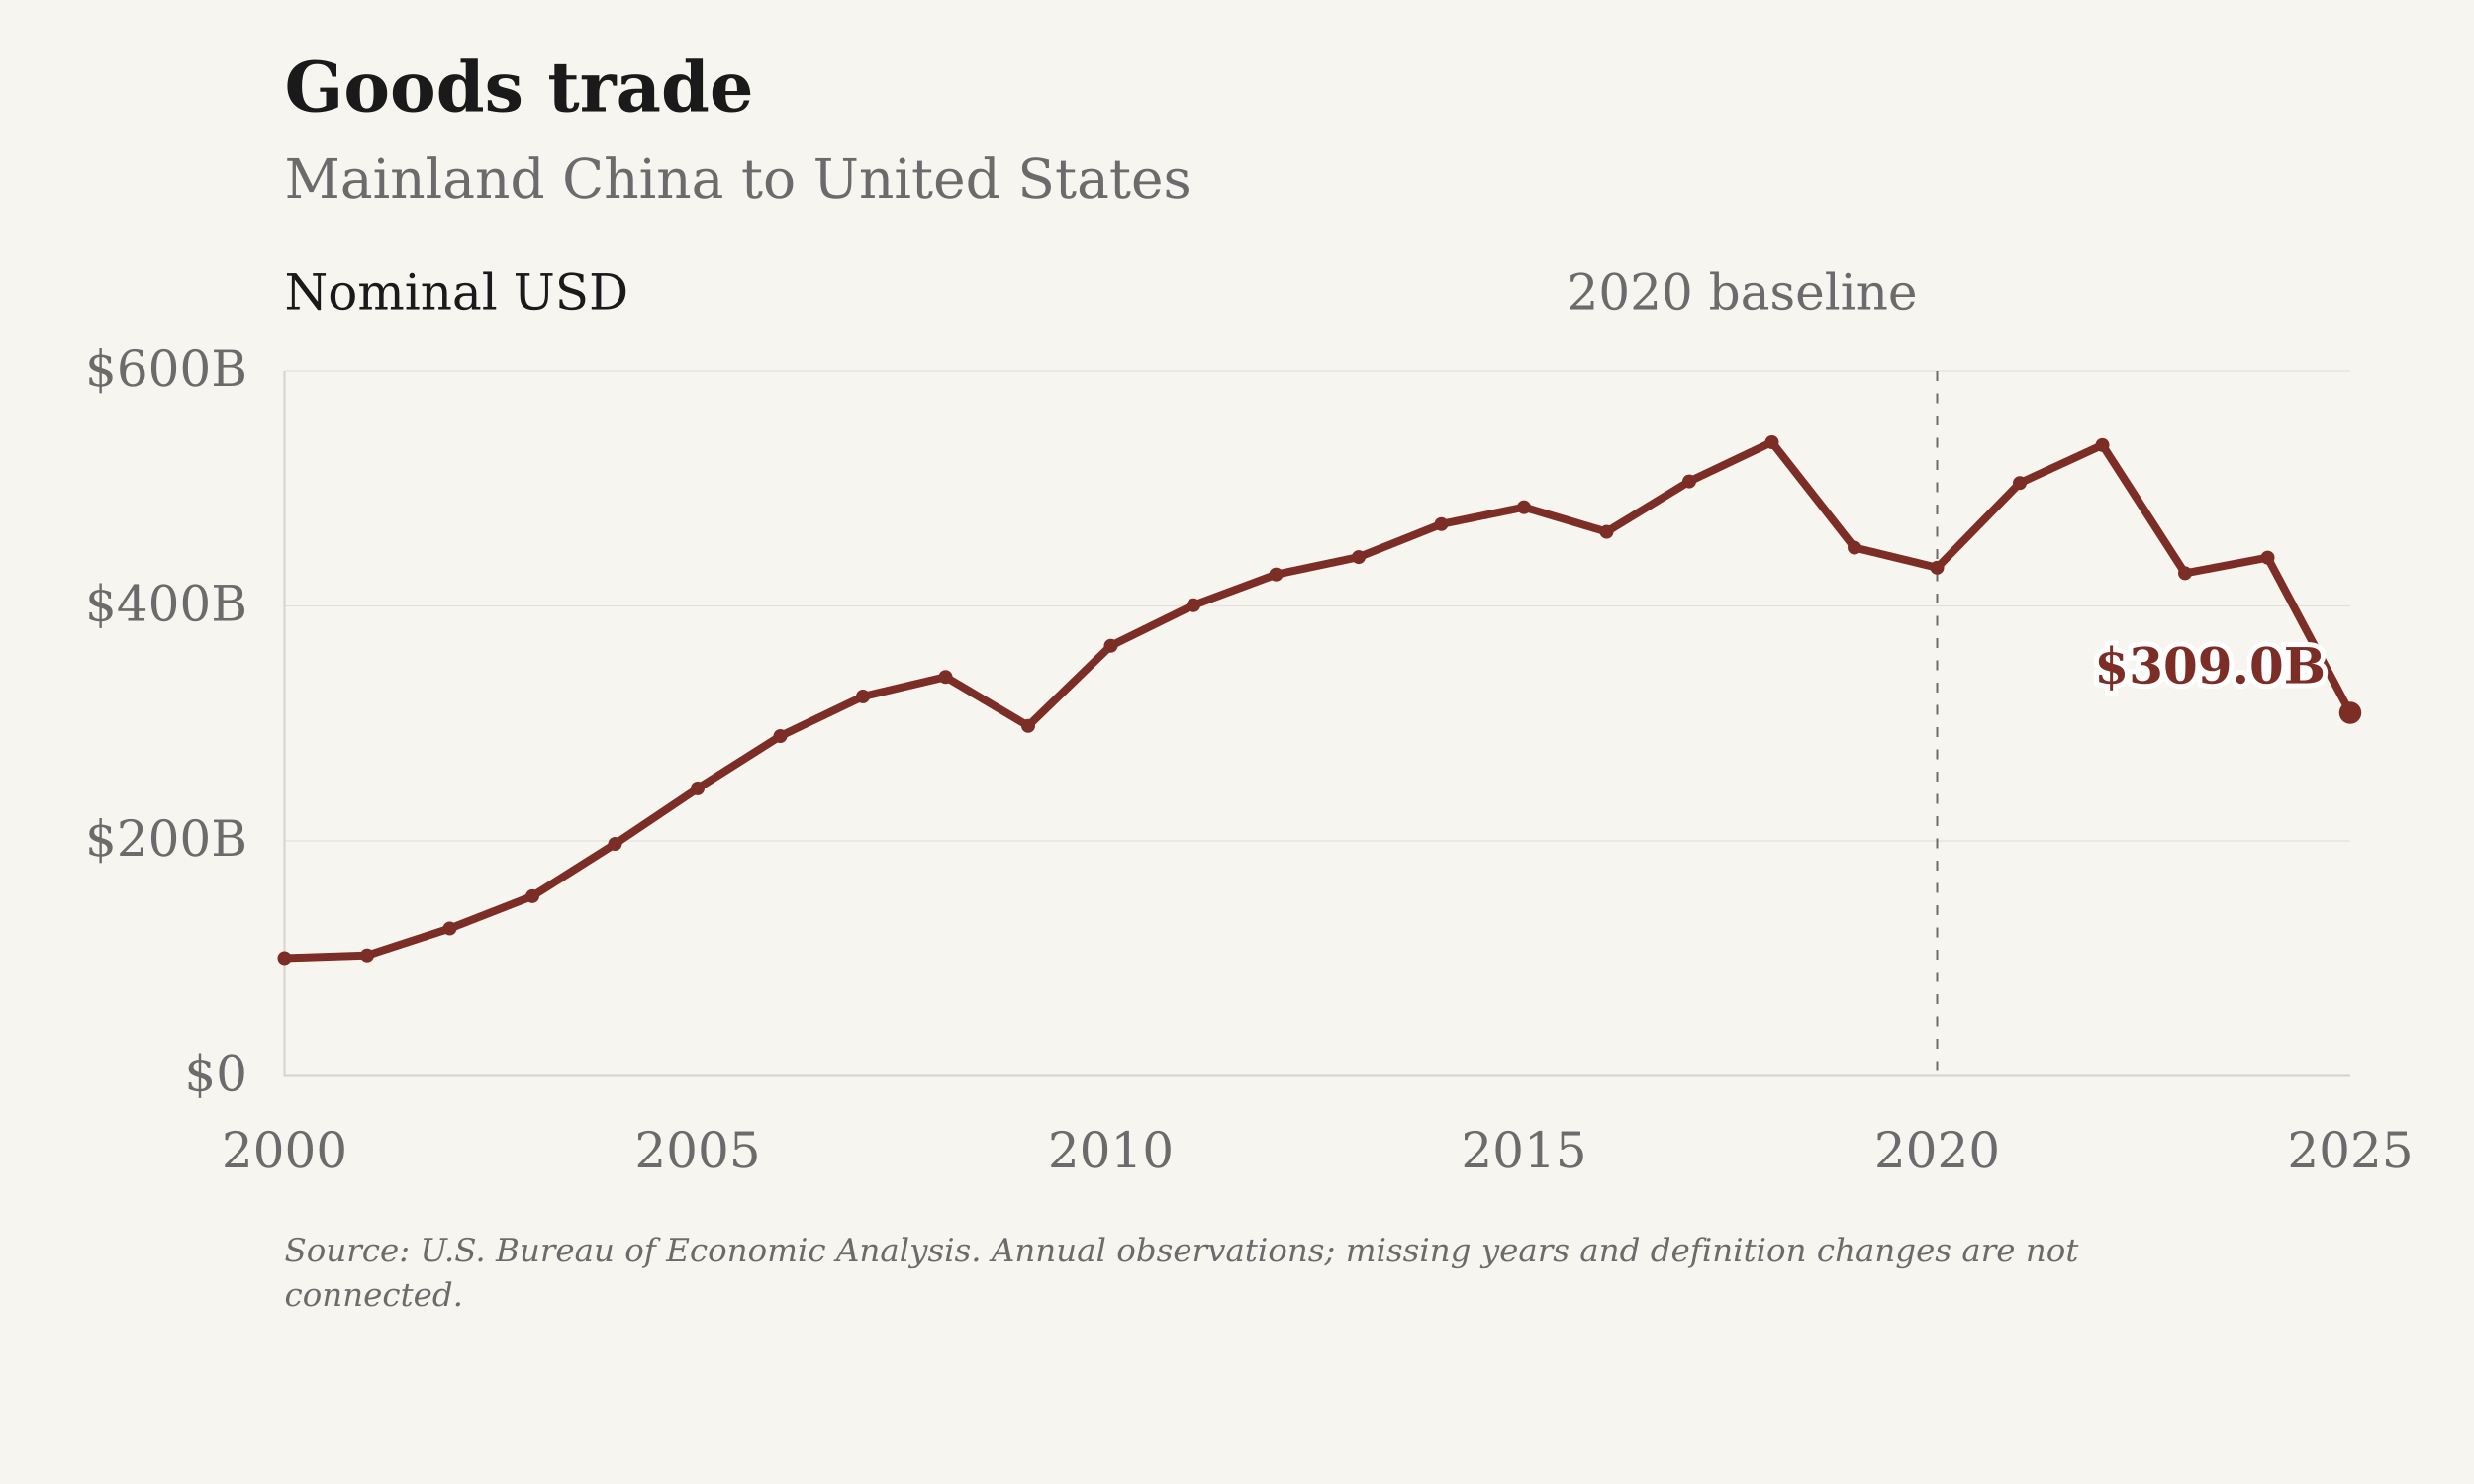
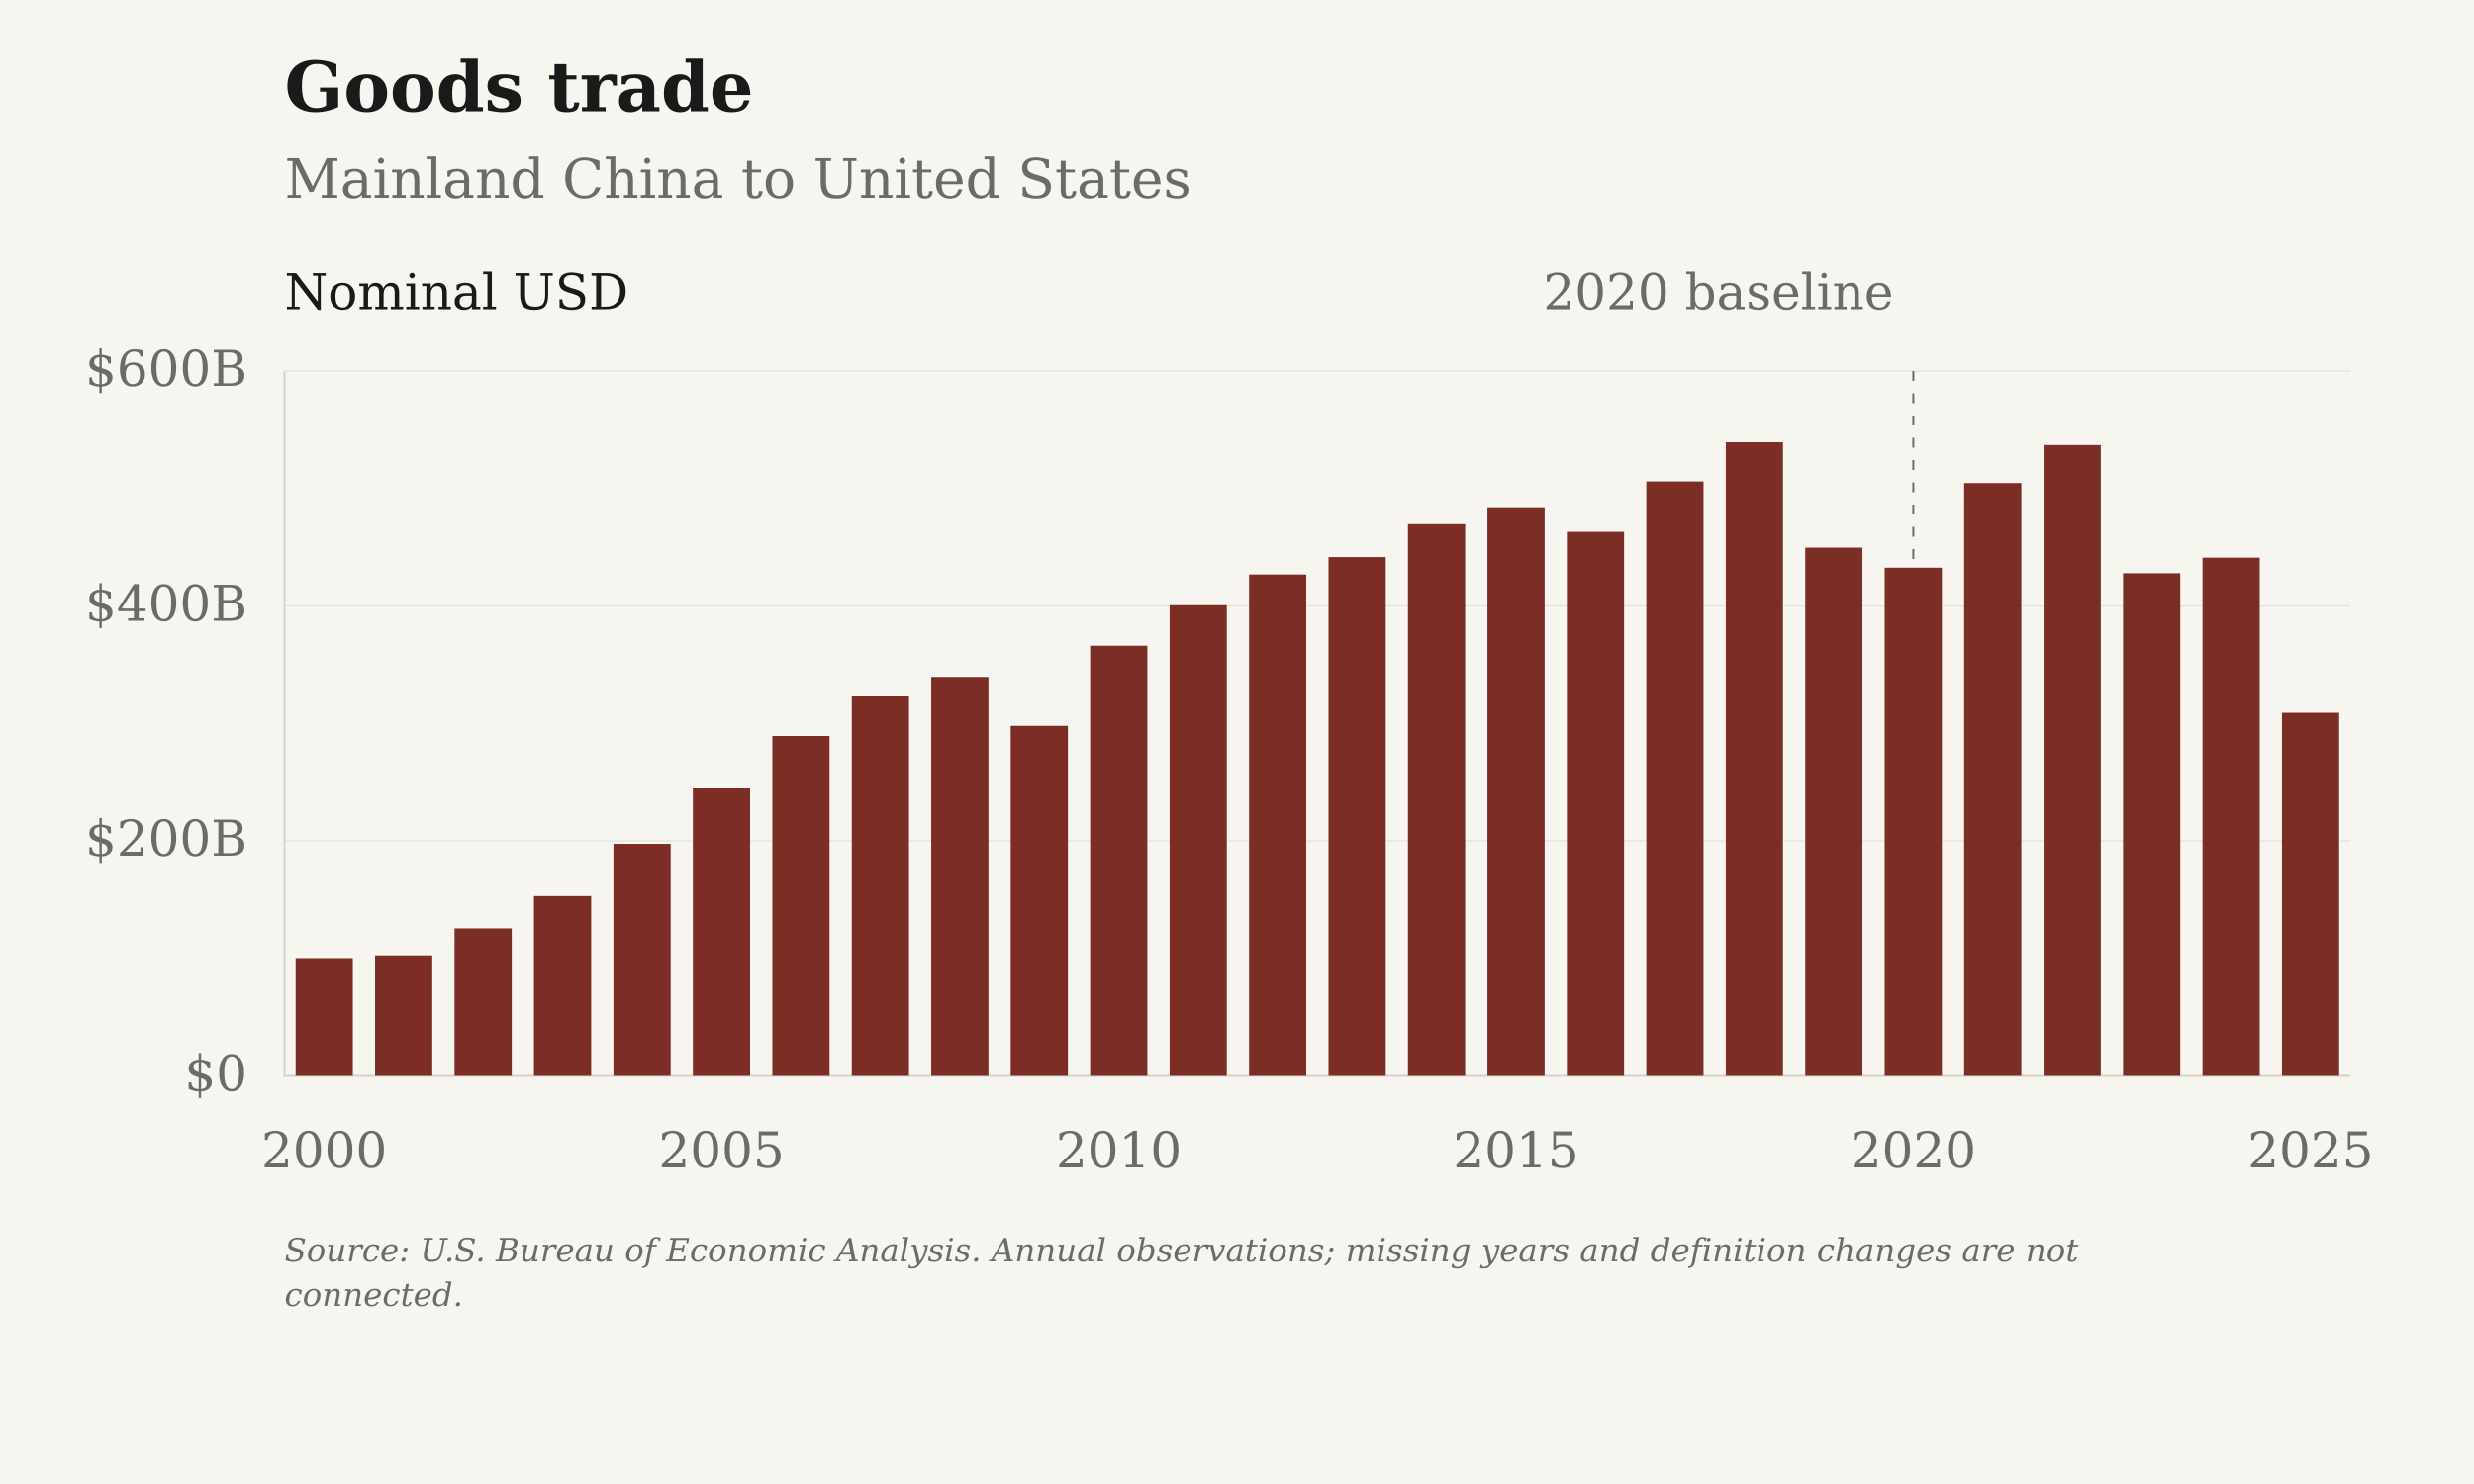
- <svg xmlns="http://www.w3.org/2000/svg" viewBox="0 0 1000 600" role="img" aria-label="Goods trade: Mainland China to United States">
+ <svg xmlns="http://www.w3.org/2000/svg" viewBox="0 0 1000 600" role="img" aria-label="Goods trade: Mainland China to United States" data-plot-style="columns">
  <rect class="chart-background" width="1000" height="600" fill="#F7F5F0" />
  <g font-family="DejaVu Serif, Georgia, 'Times New Roman', serif" font-size="20" fill="#6B6B6B">
    <text x="115" y="45" font-size="28" font-weight="bold" fill="#1A1A1A">Goods trade</text>
    <text x="115" y="80" font-size="22">Mainland China to United States</text>
    <path d="M115 435.00H950" stroke="#D6D3CC" stroke-opacity="0.6" stroke-width="0.5" />
    <text x="100" y="441.00" text-anchor="end">$0</text>
    <path d="M115 340.00H950" stroke="#D6D3CC" stroke-opacity="0.6" stroke-width="0.5" />
    <text x="100" y="346.00" text-anchor="end">$200B</text>
    <path d="M115 245.00H950" stroke="#D6D3CC" stroke-opacity="0.6" stroke-width="0.5" />
    <text x="100" y="251.00" text-anchor="end">$400B</text>
    <path d="M115 150.00H950" stroke="#D6D3CC" stroke-opacity="0.6" stroke-width="0.5" />
    <text x="100" y="156.00" text-anchor="end">$600B</text>
-     <text x="115.00" y="472" text-anchor="middle">2000</text>
-     <text x="282.00" y="472" text-anchor="middle">2005</text>
-     <text x="449.00" y="472" text-anchor="middle">2010</text>
-     <text x="616.00" y="472" text-anchor="middle">2015</text>
-     <text x="783.00" y="472" text-anchor="middle">2020</text>
-     <text x="950.00" y="472" text-anchor="middle">2025</text>
+     <text x="131.06" y="472" text-anchor="middle">2000</text>
+     <text x="291.63" y="472" text-anchor="middle">2005</text>
+     <text x="452.21" y="472" text-anchor="middle">2010</text>
+     <text x="612.79" y="472" text-anchor="middle">2015</text>
+     <text x="773.37" y="472" text-anchor="middle">2020</text>
+     <text x="933.94" y="472" text-anchor="middle">2025</text>
    <path d="M115 150V435H950" stroke="#D6D3CC" stroke-width="0.8" fill="none" />
-     <path d="M783.00 150V435" stroke="#6B6B6B" stroke-width="0.8" stroke-dasharray="4 5" />
-     <text x="775.00" y="125" text-anchor="end">2020 baseline</text>
+     <path d="M773.37 150V435" stroke="#6B6B6B" stroke-width="0.8" stroke-dasharray="4 5" />
+     <text x="765.37" y="125" text-anchor="end">2020 baseline</text>
    <text x="115" y="125" fill="#1A1A1A">Nominal USD</text>
-     <path class="data-line" data-series-id="bea:CHN:USA:goods" d="M115.00,387.39 L148.40,386.28 L181.80,375.39 L215.20,362.34 L248.60,341.21 L282.00,318.77 L315.40,297.61 L348.80,281.59 L382.20,273.70 L415.60,293.51 L449.00,261.09 L482.40,244.70 L515.80,232.27 L549.20,225.23 L582.60,211.91 L616.00,205.07 L649.40,215.03 L682.80,194.64 L716.20,178.79 L749.60,221.41 L783.00,229.52 L816.40,195.29 L849.80,179.93 L883.20,231.76 L916.60,225.46 L950.00,288.21" fill="none" stroke="#7B2D26" stroke-width="3.2" stroke-linejoin="round" />
-     <circle data-series-id="bea:CHN:USA:goods" data-year="2000" data-value="100231000000" data-period="2000" data-reported-value="100231000000" data-reported-unit="USD" data-status="observed" cx="115.00" cy="387.39" r="2.8" fill="#7B2D26" />
-     <circle data-series-id="bea:CHN:USA:goods" data-year="2001" data-value="102570000000" data-period="2001" data-reported-value="102570000000" data-reported-unit="USD" data-status="observed" cx="148.40" cy="386.28" r="2.8" fill="#7B2D26" />
-     <circle data-series-id="bea:CHN:USA:goods" data-year="2002" data-value="125498000000" data-period="2002" data-reported-value="125498000000" data-reported-unit="USD" data-status="observed" cx="181.80" cy="375.39" r="2.8" fill="#7B2D26" />
-     <circle data-series-id="bea:CHN:USA:goods" data-year="2003" data-value="152974000000" data-period="2003" data-reported-value="152974000000" data-reported-unit="USD" data-status="observed" cx="215.20" cy="362.34" r="2.8" fill="#7B2D26" />
-     <circle data-series-id="bea:CHN:USA:goods" data-year="2004" data-value="197456000000" data-period="2004" data-reported-value="197456000000" data-reported-unit="USD" data-status="observed" cx="248.60" cy="341.21" r="2.8" fill="#7B2D26" />
-     <circle data-series-id="bea:CHN:USA:goods" data-year="2005" data-value="244699000000" data-period="2005" data-reported-value="244699000000" data-reported-unit="USD" data-status="observed" cx="282.00" cy="318.77" r="2.8" fill="#7B2D26" />
-     <circle data-series-id="bea:CHN:USA:goods" data-year="2006" data-value="289246000000" data-period="2006" data-reported-value="289246000000" data-reported-unit="USD" data-status="observed" cx="315.40" cy="297.61" r="2.8" fill="#7B2D26" />
-     <circle data-series-id="bea:CHN:USA:goods" data-year="2007" data-value="322975000000" data-period="2007" data-reported-value="322975000000" data-reported-unit="USD" data-status="observed" cx="348.80" cy="281.59" r="2.8" fill="#7B2D26" />
-     <circle data-series-id="bea:CHN:USA:goods" data-year="2008" data-value="339581000000" data-period="2008" data-reported-value="339581000000" data-reported-unit="USD" data-status="observed" cx="382.20" cy="273.70" r="2.8" fill="#7B2D26" />
-     <circle data-series-id="bea:CHN:USA:goods" data-year="2009" data-value="297872000000" data-period="2009" data-reported-value="297872000000" data-reported-unit="USD" data-status="observed" cx="415.60" cy="293.51" r="2.8" fill="#7B2D26" />
-     <circle data-series-id="bea:CHN:USA:goods" data-year="2010" data-value="366126000000" data-period="2010" data-reported-value="366126000000" data-reported-unit="USD" data-status="observed" cx="449.00" cy="261.09" r="2.8" fill="#7B2D26" />
-     <circle data-series-id="bea:CHN:USA:goods" data-year="2011" data-value="400632000000" data-period="2011" data-reported-value="400632000000" data-reported-unit="USD" data-status="observed" cx="482.40" cy="244.70" r="2.8" fill="#7B2D26" />
-     <circle data-series-id="bea:CHN:USA:goods" data-year="2012" data-value="426792000000" data-period="2012" data-reported-value="426792000000" data-reported-unit="USD" data-status="observed" cx="515.80" cy="232.27" r="2.8" fill="#7B2D26" />
-     <circle data-series-id="bea:CHN:USA:goods" data-year="2013" data-value="441616000000" data-period="2013" data-reported-value="441616000000" data-reported-unit="USD" data-status="observed" cx="549.20" cy="225.23" r="2.8" fill="#7B2D26" />
-     <circle data-series-id="bea:CHN:USA:goods" data-year="2014" data-value="469660000000" data-period="2014" data-reported-value="469660000000" data-reported-unit="USD" data-status="observed" cx="582.60" cy="211.91" r="2.8" fill="#7B2D26" />
-     <circle data-series-id="bea:CHN:USA:goods" data-year="2015" data-value="484071000000" data-period="2015" data-reported-value="484071000000" data-reported-unit="USD" data-status="observed" cx="616.00" cy="205.07" r="2.8" fill="#7B2D26" />
-     <circle data-series-id="bea:CHN:USA:goods" data-year="2016" data-value="463089000000" data-period="2016" data-reported-value="463089000000" data-reported-unit="USD" data-status="observed" cx="649.40" cy="215.03" r="2.8" fill="#7B2D26" />
-     <circle data-series-id="bea:CHN:USA:goods" data-year="2017" data-value="506011000000" data-period="2017" data-reported-value="506011000000" data-reported-unit="USD" data-status="observed" cx="682.80" cy="194.64" r="2.8" fill="#7B2D26" />
-     <circle data-series-id="bea:CHN:USA:goods" data-year="2018" data-value="539394000000" data-period="2018" data-reported-value="539394000000" data-reported-unit="USD" data-status="observed" cx="716.20" cy="178.79" r="2.8" fill="#7B2D26" />
-     <circle data-series-id="bea:CHN:USA:goods" data-year="2019" data-value="449670000000" data-period="2019" data-reported-value="449670000000" data-reported-unit="USD" data-status="observed" cx="749.60" cy="221.41" r="2.8" fill="#7B2D26" />
-     <circle data-series-id="bea:CHN:USA:goods" data-year="2020" data-value="432582000000" data-period="2020" data-reported-value="432582000000" data-reported-unit="USD" data-status="observed" cx="783.00" cy="229.52" r="2.8" fill="#7B2D26" />
-     <circle data-series-id="bea:CHN:USA:goods" data-year="2021" data-value="504653000000" data-period="2021" data-reported-value="504653000000" data-reported-unit="USD" data-status="observed" cx="816.40" cy="195.29" r="2.8" fill="#7B2D26" />
-     <circle data-series-id="bea:CHN:USA:goods" data-year="2022" data-value="536982000000" data-period="2022" data-reported-value="536982000000" data-reported-unit="USD" data-status="observed" cx="849.80" cy="179.93" r="2.8" fill="#7B2D26" />
-     <circle data-series-id="bea:CHN:USA:goods" data-year="2023" data-value="427873000000" data-period="2023" data-reported-value="427873000000" data-reported-unit="USD" data-status="observed" cx="883.20" cy="231.76" r="2.8" fill="#7B2D26" />
-     <circle data-series-id="bea:CHN:USA:goods" data-year="2024" data-value="441139000000" data-period="2024" data-reported-value="441139000000" data-reported-unit="USD" data-status="observed" cx="916.60" cy="225.46" r="2.8" fill="#7B2D26" />
-     <circle data-series-id="bea:CHN:USA:goods" data-year="2025" data-value="309039000000" data-period="2025" data-reported-value="309039000000" data-reported-unit="USD" data-status="observed" cx="950.00" cy="288.21" r="4.5" fill="#7B2D26" />
-     <text class="end-label" x="940.00" y="276.21" text-anchor="end" font-size="20" font-weight="bold" fill="#7B2D26" stroke="#FFFFFF" stroke-width="4" paint-order="stroke">$309.0B</text>
+     <rect class="annual-column" data-series-id="bea:CHN:USA:goods" data-year="2000" data-value="100231000000" x="119.50" y="387.39" width="23.12" height="47.61" fill="#7B2D26" />
+     <circle data-series-id="bea:CHN:USA:goods" data-year="2000" data-value="100231000000" data-period="2000" data-reported-value="100231000000" data-reported-unit="USD" data-status="observed" cx="131.06" cy="387.39" r="0" fill="#7B2D26" />
+     <rect class="annual-column" data-series-id="bea:CHN:USA:goods" data-year="2001" data-value="102570000000" x="151.61" y="386.28" width="23.12" height="48.72" fill="#7B2D26" />
+     <circle data-series-id="bea:CHN:USA:goods" data-year="2001" data-value="102570000000" data-period="2001" data-reported-value="102570000000" data-reported-unit="USD" data-status="observed" cx="163.17" cy="386.28" r="0" fill="#7B2D26" />
+     <rect class="annual-column" data-series-id="bea:CHN:USA:goods" data-year="2002" data-value="125498000000" x="183.73" y="375.39" width="23.12" height="59.61" fill="#7B2D26" />
+     <circle data-series-id="bea:CHN:USA:goods" data-year="2002" data-value="125498000000" data-period="2002" data-reported-value="125498000000" data-reported-unit="USD" data-status="observed" cx="195.29" cy="375.39" r="0" fill="#7B2D26" />
+     <rect class="annual-column" data-series-id="bea:CHN:USA:goods" data-year="2003" data-value="152974000000" x="215.84" y="362.34" width="23.12" height="72.66" fill="#7B2D26" />
+     <circle data-series-id="bea:CHN:USA:goods" data-year="2003" data-value="152974000000" data-period="2003" data-reported-value="152974000000" data-reported-unit="USD" data-status="observed" cx="227.40" cy="362.34" r="0" fill="#7B2D26" />
+     <rect class="annual-column" data-series-id="bea:CHN:USA:goods" data-year="2004" data-value="197456000000" x="247.96" y="341.21" width="23.12" height="93.79" fill="#7B2D26" />
+     <circle data-series-id="bea:CHN:USA:goods" data-year="2004" data-value="197456000000" data-period="2004" data-reported-value="197456000000" data-reported-unit="USD" data-status="observed" cx="259.52" cy="341.21" r="0" fill="#7B2D26" />
+     <rect class="annual-column" data-series-id="bea:CHN:USA:goods" data-year="2005" data-value="244699000000" x="280.07" y="318.77" width="23.12" height="116.23" fill="#7B2D26" />
+     <circle data-series-id="bea:CHN:USA:goods" data-year="2005" data-value="244699000000" data-period="2005" data-reported-value="244699000000" data-reported-unit="USD" data-status="observed" cx="291.63" cy="318.77" r="0" fill="#7B2D26" />
+     <rect class="annual-column" data-series-id="bea:CHN:USA:goods" data-year="2006" data-value="289246000000" x="312.19" y="297.61" width="23.12" height="137.39" fill="#7B2D26" />
+     <circle data-series-id="bea:CHN:USA:goods" data-year="2006" data-value="289246000000" data-period="2006" data-reported-value="289246000000" data-reported-unit="USD" data-status="observed" cx="323.75" cy="297.61" r="0" fill="#7B2D26" />
+     <rect class="annual-column" data-series-id="bea:CHN:USA:goods" data-year="2007" data-value="322975000000" x="344.30" y="281.59" width="23.12" height="153.41" fill="#7B2D26" />
+     <circle data-series-id="bea:CHN:USA:goods" data-year="2007" data-value="322975000000" data-period="2007" data-reported-value="322975000000" data-reported-unit="USD" data-status="observed" cx="355.87" cy="281.59" r="0" fill="#7B2D26" />
+     <rect class="annual-column" data-series-id="bea:CHN:USA:goods" data-year="2008" data-value="339581000000" x="376.42" y="273.70" width="23.12" height="161.30" fill="#7B2D26" />
+     <circle data-series-id="bea:CHN:USA:goods" data-year="2008" data-value="339581000000" data-period="2008" data-reported-value="339581000000" data-reported-unit="USD" data-status="observed" cx="387.98" cy="273.70" r="0" fill="#7B2D26" />
+     <rect class="annual-column" data-series-id="bea:CHN:USA:goods" data-year="2009" data-value="297872000000" x="408.53" y="293.51" width="23.12" height="141.49" fill="#7B2D26" />
+     <circle data-series-id="bea:CHN:USA:goods" data-year="2009" data-value="297872000000" data-period="2009" data-reported-value="297872000000" data-reported-unit="USD" data-status="observed" cx="420.10" cy="293.51" r="0" fill="#7B2D26" />
+     <rect class="annual-column" data-series-id="bea:CHN:USA:goods" data-year="2010" data-value="366126000000" x="440.65" y="261.09" width="23.12" height="173.91" fill="#7B2D26" />
+     <circle data-series-id="bea:CHN:USA:goods" data-year="2010" data-value="366126000000" data-period="2010" data-reported-value="366126000000" data-reported-unit="USD" data-status="observed" cx="452.21" cy="261.09" r="0" fill="#7B2D26" />
+     <rect class="annual-column" data-series-id="bea:CHN:USA:goods" data-year="2011" data-value="400632000000" x="472.77" y="244.70" width="23.12" height="190.30" fill="#7B2D26" />
+     <circle data-series-id="bea:CHN:USA:goods" data-year="2011" data-value="400632000000" data-period="2011" data-reported-value="400632000000" data-reported-unit="USD" data-status="observed" cx="484.33" cy="244.70" r="0" fill="#7B2D26" />
+     <rect class="annual-column" data-series-id="bea:CHN:USA:goods" data-year="2012" data-value="426792000000" x="504.88" y="232.27" width="23.12" height="202.73" fill="#7B2D26" />
+     <circle data-series-id="bea:CHN:USA:goods" data-year="2012" data-value="426792000000" data-period="2012" data-reported-value="426792000000" data-reported-unit="USD" data-status="observed" cx="516.44" cy="232.27" r="0" fill="#7B2D26" />
+     <rect class="annual-column" data-series-id="bea:CHN:USA:goods" data-year="2013" data-value="441616000000" x="537.00" y="225.23" width="23.12" height="209.77" fill="#7B2D26" />
+     <circle data-series-id="bea:CHN:USA:goods" data-year="2013" data-value="441616000000" data-period="2013" data-reported-value="441616000000" data-reported-unit="USD" data-status="observed" cx="548.56" cy="225.23" r="0" fill="#7B2D26" />
+     <rect class="annual-column" data-series-id="bea:CHN:USA:goods" data-year="2014" data-value="469660000000" x="569.11" y="211.91" width="23.12" height="223.09" fill="#7B2D26" />
+     <circle data-series-id="bea:CHN:USA:goods" data-year="2014" data-value="469660000000" data-period="2014" data-reported-value="469660000000" data-reported-unit="USD" data-status="observed" cx="580.67" cy="211.91" r="0" fill="#7B2D26" />
+     <rect class="annual-column" data-series-id="bea:CHN:USA:goods" data-year="2015" data-value="484071000000" x="601.23" y="205.07" width="23.12" height="229.93" fill="#7B2D26" />
+     <circle data-series-id="bea:CHN:USA:goods" data-year="2015" data-value="484071000000" data-period="2015" data-reported-value="484071000000" data-reported-unit="USD" data-status="observed" cx="612.79" cy="205.07" r="0" fill="#7B2D26" />
+     <rect class="annual-column" data-series-id="bea:CHN:USA:goods" data-year="2016" data-value="463089000000" x="633.34" y="215.03" width="23.12" height="219.97" fill="#7B2D26" />
+     <circle data-series-id="bea:CHN:USA:goods" data-year="2016" data-value="463089000000" data-period="2016" data-reported-value="463089000000" data-reported-unit="USD" data-status="observed" cx="644.90" cy="215.03" r="0" fill="#7B2D26" />
+     <rect class="annual-column" data-series-id="bea:CHN:USA:goods" data-year="2017" data-value="506011000000" x="665.46" y="194.64" width="23.12" height="240.36" fill="#7B2D26" />
+     <circle data-series-id="bea:CHN:USA:goods" data-year="2017" data-value="506011000000" data-period="2017" data-reported-value="506011000000" data-reported-unit="USD" data-status="observed" cx="677.02" cy="194.64" r="0" fill="#7B2D26" />
+     <rect class="annual-column" data-series-id="bea:CHN:USA:goods" data-year="2018" data-value="539394000000" x="697.57" y="178.79" width="23.12" height="256.21" fill="#7B2D26" />
+     <circle data-series-id="bea:CHN:USA:goods" data-year="2018" data-value="539394000000" data-period="2018" data-reported-value="539394000000" data-reported-unit="USD" data-status="observed" cx="709.13" cy="178.79" r="0" fill="#7B2D26" />
+     <rect class="annual-column" data-series-id="bea:CHN:USA:goods" data-year="2019" data-value="449670000000" x="729.69" y="221.41" width="23.12" height="213.59" fill="#7B2D26" />
+     <circle data-series-id="bea:CHN:USA:goods" data-year="2019" data-value="449670000000" data-period="2019" data-reported-value="449670000000" data-reported-unit="USD" data-status="observed" cx="741.25" cy="221.41" r="0" fill="#7B2D26" />
+     <rect class="annual-column" data-series-id="bea:CHN:USA:goods" data-year="2020" data-value="432582000000" x="761.80" y="229.52" width="23.12" height="205.48" fill="#7B2D26" />
+     <circle data-series-id="bea:CHN:USA:goods" data-year="2020" data-value="432582000000" data-period="2020" data-reported-value="432582000000" data-reported-unit="USD" data-status="observed" cx="773.37" cy="229.52" r="0" fill="#7B2D26" />
+     <rect class="annual-column" data-series-id="bea:CHN:USA:goods" data-year="2021" data-value="504653000000" x="793.92" y="195.29" width="23.12" height="239.71" fill="#7B2D26" />
+     <circle data-series-id="bea:CHN:USA:goods" data-year="2021" data-value="504653000000" data-period="2021" data-reported-value="504653000000" data-reported-unit="USD" data-status="observed" cx="805.48" cy="195.29" r="0" fill="#7B2D26" />
+     <rect class="annual-column" data-series-id="bea:CHN:USA:goods" data-year="2022" data-value="536982000000" x="826.03" y="179.93" width="23.12" height="255.07" fill="#7B2D26" />
+     <circle data-series-id="bea:CHN:USA:goods" data-year="2022" data-value="536982000000" data-period="2022" data-reported-value="536982000000" data-reported-unit="USD" data-status="observed" cx="837.60" cy="179.93" r="0" fill="#7B2D26" />
+     <rect class="annual-column" data-series-id="bea:CHN:USA:goods" data-year="2023" data-value="427873000000" x="858.15" y="231.76" width="23.12" height="203.24" fill="#7B2D26" />
+     <circle data-series-id="bea:CHN:USA:goods" data-year="2023" data-value="427873000000" data-period="2023" data-reported-value="427873000000" data-reported-unit="USD" data-status="observed" cx="869.71" cy="231.76" r="0" fill="#7B2D26" />
+     <rect class="annual-column" data-series-id="bea:CHN:USA:goods" data-year="2024" data-value="441139000000" x="890.27" y="225.46" width="23.12" height="209.54" fill="#7B2D26" />
+     <circle data-series-id="bea:CHN:USA:goods" data-year="2024" data-value="441139000000" data-period="2024" data-reported-value="441139000000" data-reported-unit="USD" data-status="observed" cx="901.83" cy="225.46" r="0" fill="#7B2D26" />
+     <rect class="annual-column" data-series-id="bea:CHN:USA:goods" data-year="2025" data-value="309039000000" x="922.38" y="288.21" width="23.12" height="146.79" fill="#7B2D26" />
+     <circle data-series-id="bea:CHN:USA:goods" data-year="2025" data-value="309039000000" data-period="2025" data-reported-value="309039000000" data-reported-unit="USD" data-status="observed" cx="933.94" cy="288.21" r="0" fill="#7B2D26" />
    <text class="figure-source" x="115" y="510" font-size="13" font-style="italic">Source: U.S. Bureau of Economic Analysis. Annual observations; missing years and definition changes are not</text>
    <text class="figure-source" x="115" y="528" font-size="13" font-style="italic">connected.</text>
  </g>
</svg>
